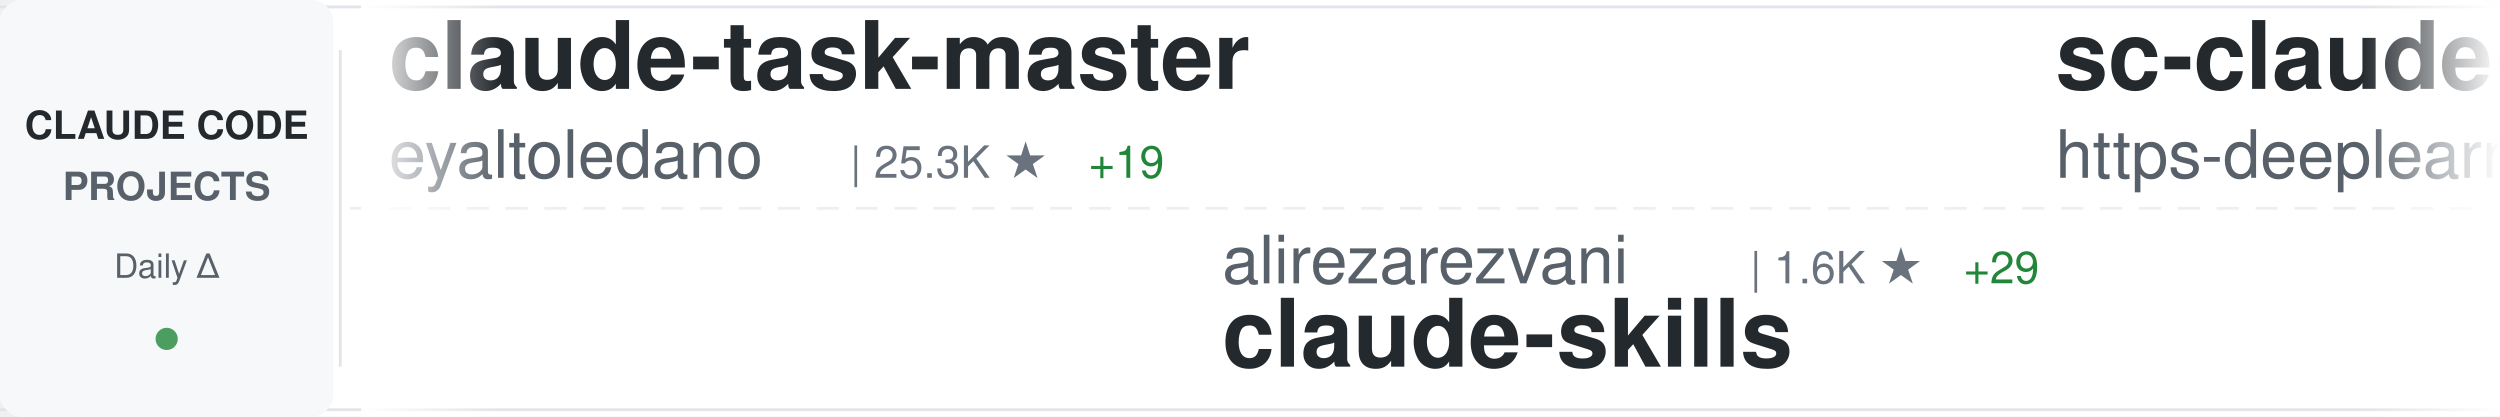
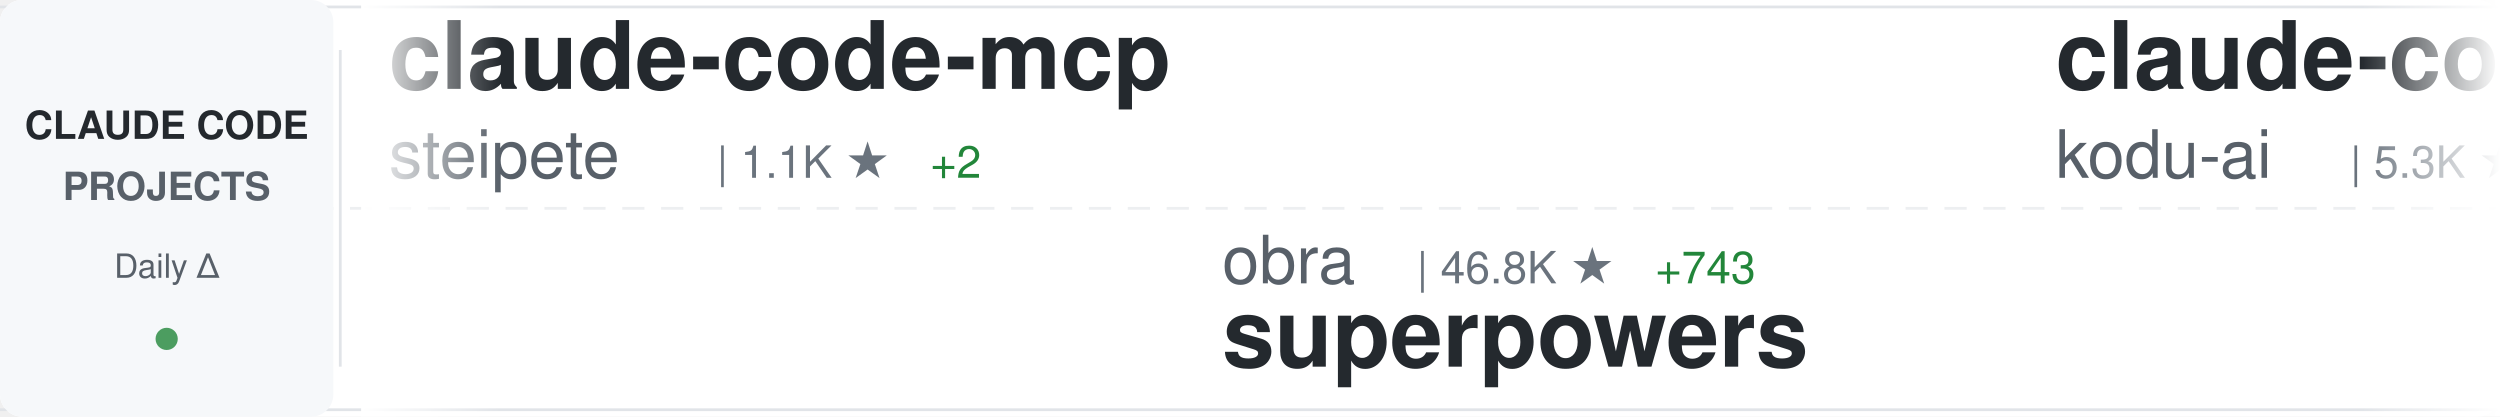
<svg xmlns="http://www.w3.org/2000/svg" width="900" height="150">
  <defs>
    <linearGradient id="awesomeLeftFade" x1="0%" y1="0%" x2="100%" y2="0%">
      <stop offset="0%" style="stop-color:#ffffff;stop-opacity:1" />
      <stop offset="100%" style="stop-color:#ffffff;stop-opacity:0" />
    </linearGradient>
    <linearGradient id="awesomeRightFade" x1="0%" y1="0%" x2="100%" y2="0%">
      <stop offset="0%" style="stop-color:#ffffff;stop-opacity:0" />
      <stop offset="100%" style="stop-color:#ffffff;stop-opacity:1" />
    </linearGradient>
  </defs>
  <rect width="900" height="150" fill="#ffffff" rx="8" />
  <rect x="0" y="2" width="900" height="1" fill="#e1e4e8" />
  <rect x="0" y="147" width="900" height="1" fill="#e1e4e8" />
  <line x1="0" y1="75" x2="900" y2="75" stroke="#e1e4e8" stroke-width="1" stroke-dasharray="8 6" opacity="0.6" />
  <rect x="0" y="0" width="120" height="150" fill="#f6f8fa" rx="8" />
  <text x="60" y="50" font-family="-apple-system, BlinkMacSystemFont, 'Segoe UI', Helvetica, Arial, sans-serif" font-size="14" font-weight="600" fill="#24292e" text-anchor="middle">CLAUDE CODE</text>
  <text x="60" y="72" font-family="-apple-system, BlinkMacSystemFont, 'Segoe UI', Helvetica, Arial, sans-serif" font-size="14" font-weight="600" fill="#586069" text-anchor="middle">PROJECTS</text>
  <text x="60" y="100" font-family="-apple-system, BlinkMacSystemFont, 'Segoe UI', Helvetica, Arial, sans-serif" font-size="12" font-weight="500" fill="#586069" text-anchor="middle">Daily Δ</text>
  <circle cx="60" cy="122" r="4" fill="#22863a" opacity="0.8" />
  <rect x="122" y="18" width="1" height="114" fill="#e1e4e8" />
  <clipPath id="awesomeTickerClip">
    <rect x="130" y="0" width="770" height="150" />
  </clipPath>
  <g clip-path="url(#awesomeTickerClip)">
    <g id="awesomeTickerItems">
      <animateTransform attributeName="transform" attributeType="XML" type="translate" from="0 0" to="-3000 0" dur="54s" repeatCount="indefinite" />
      <g transform="translate(0, 0)">
+         <text x="140" y="32" font-family="-apple-system, BlinkMacSystemFont, 'Segoe UI', Helvetica, Arial, sans-serif" font-size="34" font-weight="600" fill="#24292e">claude-code-mcp</text>
+         <text x="140" y="64" font-family="-apple-system, BlinkMacSystemFont, 'Segoe UI', Helvetica, Arial, sans-serif" font-size="24" font-weight="400" fill="#586069">steipete</text>
+         <text x="258" y="64" font-family="-apple-system, BlinkMacSystemFont, 'Segoe UI', Helvetica, Arial, sans-serif" font-size="16" font-weight="500" fill="#6a737d">| 1.1K ★</text>
+         <text x="335" y="64" font-family="-apple-system, BlinkMacSystemFont, 'Segoe UI', Helvetica, Arial, sans-serif" font-size="16" font-weight="500" fill="#22863a"> +2</text>
+       </g>
+       <g transform="translate(300, 0)">
+         <text x="140" y="102" font-family="-apple-system, BlinkMacSystemFont, 'Segoe UI', Helvetica, Arial, sans-serif" font-size="24" font-weight="400" fill="#586069">obra</text>
+         <text x="210" y="102" font-family="-apple-system, BlinkMacSystemFont, 'Segoe UI', Helvetica, Arial, sans-serif" font-size="16" font-weight="500" fill="#6a737d">| 46.8K ★</text>
+         <text x="296" y="102" font-family="-apple-system, BlinkMacSystemFont, 'Segoe UI', Helvetica, Arial, sans-serif" font-size="16" font-weight="500" fill="#22863a"> +743</text>
+         <text x="140" y="132" font-family="-apple-system, BlinkMacSystemFont, 'Segoe UI', Helvetica, Arial, sans-serif" font-size="34" font-weight="600" fill="#24292e">superpowers</text>
+       </g>
+       <g transform="translate(600, 0)">
+         <text x="140" y="32" font-family="-apple-system, BlinkMacSystemFont, 'Segoe UI', Helvetica, Arial, sans-serif" font-size="34" font-weight="600" fill="#24292e">claude-coder</text>
+         <text x="140" y="64" font-family="-apple-system, BlinkMacSystemFont, 'Segoe UI', Helvetica, Arial, sans-serif" font-size="24" font-weight="400" fill="#586069">kodu-ai</text>
+         <text x="246" y="64" font-family="-apple-system, BlinkMacSystemFont, 'Segoe UI', Helvetica, Arial, sans-serif" font-size="16" font-weight="500" fill="#6a737d">| 5.3K ★</text>
+       </g>
+       <g transform="translate(900, 0)">
+         <text x="140" y="102" font-family="-apple-system, BlinkMacSystemFont, 'Segoe UI', Helvetica, Arial, sans-serif" font-size="24" font-weight="400" fill="#586069">manzaltu</text>
+         <text x="258" y="102" font-family="-apple-system, BlinkMacSystemFont, 'Segoe UI', Helvetica, Arial, sans-serif" font-size="16" font-weight="500" fill="#6a737d">| 1.3K ★</text>
+         <text x="335" y="102" font-family="-apple-system, BlinkMacSystemFont, 'Segoe UI', Helvetica, Arial, sans-serif" font-size="16" font-weight="500" fill="#22863a"> +3</text>
+         <text x="140" y="132" font-family="-apple-system, BlinkMacSystemFont, 'Segoe UI', Helvetica, Arial, sans-serif" font-size="34" font-weight="600" fill="#24292e">claude-code-ide.el</text>
+       </g>
+       <g transform="translate(1200, 0)">
+         <text x="140" y="32" font-family="-apple-system, BlinkMacSystemFont, 'Segoe UI', Helvetica, Arial, sans-serif" font-size="34" font-weight="600" fill="#24292e">wechat-bot</text>
+         <text x="140" y="64" font-family="-apple-system, BlinkMacSystemFont, 'Segoe UI', Helvetica, Arial, sans-serif" font-size="24" font-weight="400" fill="#586069">cixingguangming55555</text>
+         <text x="402" y="64" font-family="-apple-system, BlinkMacSystemFont, 'Segoe UI', Helvetica, Arial, sans-serif" font-size="16" font-weight="500" fill="#6a737d">| 2.5K ★</text>
+       </g>
+       <g transform="translate(1500, 0)">
+         <text x="140" y="102" font-family="-apple-system, BlinkMacSystemFont, 'Segoe UI', Helvetica, Arial, sans-serif" font-size="24" font-weight="400" fill="#586069">alirezarezvani</text>
+         <text x="330" y="102" font-family="-apple-system, BlinkMacSystemFont, 'Segoe UI', Helvetica, Arial, sans-serif" font-size="16" font-weight="500" fill="#6a737d">| 472 ★</text>
+         <text x="398" y="102" font-family="-apple-system, BlinkMacSystemFont, 'Segoe UI', Helvetica, Arial, sans-serif" font-size="16" font-weight="500" fill="#22863a"> +3</text>
+         <text x="140" y="132" font-family="-apple-system, BlinkMacSystemFont, 'Segoe UI', Helvetica, Arial, sans-serif" font-size="34" font-weight="600" fill="#24292e">claude-code-skill-factor...</text>
+       </g>
+       <g transform="translate(1800, 0)">
        <text x="140" y="32" font-family="-apple-system, BlinkMacSystemFont, 'Segoe UI', Helvetica, Arial, sans-serif" font-size="34" font-weight="600" fill="#24292e">claude-task-master</text>
        <text x="140" y="64" font-family="-apple-system, BlinkMacSystemFont, 'Segoe UI', Helvetica, Arial, sans-serif" font-size="24" font-weight="400" fill="#586069">eyaltoledano</text>
        <text x="306" y="64" font-family="-apple-system, BlinkMacSystemFont, 'Segoe UI', Helvetica, Arial, sans-serif" font-size="16" font-weight="500" fill="#6a737d">| 25.3K ★</text>
-         <text x="392" y="64" font-family="-apple-system, BlinkMacSystemFont, 'Segoe UI', Helvetica, Arial, sans-serif" font-size="16" font-weight="500" fill="#22863a"> +19</text>
-       </g>
-       <g transform="translate(300, 0)">
-         <text x="140" y="102" font-family="-apple-system, BlinkMacSystemFont, 'Segoe UI', Helvetica, Arial, sans-serif" font-size="24" font-weight="400" fill="#586069">alirezarezvani</text>
-         <text x="330" y="102" font-family="-apple-system, BlinkMacSystemFont, 'Segoe UI', Helvetica, Arial, sans-serif" font-size="16" font-weight="500" fill="#6a737d">| 1.6K ★</text>
-         <text x="407" y="102" font-family="-apple-system, BlinkMacSystemFont, 'Segoe UI', Helvetica, Arial, sans-serif" font-size="16" font-weight="500" fill="#22863a"> +29</text>
-         <text x="140" y="132" font-family="-apple-system, BlinkMacSystemFont, 'Segoe UI', Helvetica, Arial, sans-serif" font-size="34" font-weight="600" fill="#24292e">claude-skills</text>
-       </g>
-       <g transform="translate(600, 0)">
-         <text x="140" y="32" font-family="-apple-system, BlinkMacSystemFont, 'Segoe UI', Helvetica, Arial, sans-serif" font-size="34" font-weight="600" fill="#24292e">sc-claude-code-files</text>
-         <text x="140" y="64" font-family="-apple-system, BlinkMacSystemFont, 'Segoe UI', Helvetica, Arial, sans-serif" font-size="24" font-weight="400" fill="#586069">https-deeplearning-ai</text>
-         <text x="414" y="64" font-family="-apple-system, BlinkMacSystemFont, 'Segoe UI', Helvetica, Arial, sans-serif" font-size="16" font-weight="500" fill="#6a737d">| 396 ★</text>
-       </g>
-       <g transform="translate(900, 0)">
-         <text x="140" y="102" font-family="-apple-system, BlinkMacSystemFont, 'Segoe UI', Helvetica, Arial, sans-serif" font-size="24" font-weight="400" fill="#586069">jeremylongshore</text>
-         <text x="342" y="102" font-family="-apple-system, BlinkMacSystemFont, 'Segoe UI', Helvetica, Arial, sans-serif" font-size="16" font-weight="500" fill="#6a737d">| 1.3K ★</text>
-         <text x="419" y="102" font-family="-apple-system, BlinkMacSystemFont, 'Segoe UI', Helvetica, Arial, sans-serif" font-size="16" font-weight="500" fill="#22863a"> +9</text>
-         <text x="140" y="132" font-family="-apple-system, BlinkMacSystemFont, 'Segoe UI', Helvetica, Arial, sans-serif" font-size="34" font-weight="600" fill="#24292e">claude-code-plugins-plus...</text>
-       </g>
-       <g transform="translate(1200, 0)">
-         <text x="140" y="32" font-family="-apple-system, BlinkMacSystemFont, 'Segoe UI', Helvetica, Arial, sans-serif" font-size="34" font-weight="600" fill="#24292e">claude-code-cookbook</text>
-         <text x="140" y="64" font-family="-apple-system, BlinkMacSystemFont, 'Segoe UI', Helvetica, Arial, sans-serif" font-size="24" font-weight="400" fill="#586069">wasabeef</text>
-         <text x="258" y="64" font-family="-apple-system, BlinkMacSystemFont, 'Segoe UI', Helvetica, Arial, sans-serif" font-size="16" font-weight="500" fill="#6a737d">| 996 ★</text>
-         <text x="326" y="64" font-family="-apple-system, BlinkMacSystemFont, 'Segoe UI', Helvetica, Arial, sans-serif" font-size="16" font-weight="500" fill="#22863a"> +1</text>
-       </g>
-       <g transform="translate(1500, 0)">
-         <text x="140" y="102" font-family="-apple-system, BlinkMacSystemFont, 'Segoe UI', Helvetica, Arial, sans-serif" font-size="24" font-weight="400" fill="#586069">alirezarezvani</text>
-         <text x="330" y="102" font-family="-apple-system, BlinkMacSystemFont, 'Segoe UI', Helvetica, Arial, sans-serif" font-size="16" font-weight="500" fill="#6a737d">| 498 ★</text>
-         <text x="140" y="132" font-family="-apple-system, BlinkMacSystemFont, 'Segoe UI', Helvetica, Arial, sans-serif" font-size="34" font-weight="600" fill="#24292e">claude-code-tresor</text>
-       </g>
-       <g transform="translate(1800, 0)">
-         <text x="140" y="32" font-family="-apple-system, BlinkMacSystemFont, 'Segoe UI', Helvetica, Arial, sans-serif" font-size="34" font-weight="600" fill="#24292e">claude-code-guide</text>
-         <text x="140" y="64" font-family="-apple-system, BlinkMacSystemFont, 'Segoe UI', Helvetica, Arial, sans-serif" font-size="24" font-weight="400" fill="#586069">zebbern</text>
-         <text x="246" y="64" font-family="-apple-system, BlinkMacSystemFont, 'Segoe UI', Helvetica, Arial, sans-serif" font-size="16" font-weight="500" fill="#6a737d">| 3.3K ★</text>
-         <text x="323" y="64" font-family="-apple-system, BlinkMacSystemFont, 'Segoe UI', Helvetica, Arial, sans-serif" font-size="16" font-weight="500" fill="#22863a"> +12</text>
+         <text x="392" y="64" font-family="-apple-system, BlinkMacSystemFont, 'Segoe UI', Helvetica, Arial, sans-serif" font-size="16" font-weight="500" fill="#22863a"> +16</text>
      </g>
      <g transform="translate(2100, 0)">
-         <text x="140" y="102" font-family="-apple-system, BlinkMacSystemFont, 'Segoe UI', Helvetica, Arial, sans-serif" font-size="24" font-weight="400" fill="#586069">d-kimuson</text>
-         <text x="270" y="102" font-family="-apple-system, BlinkMacSystemFont, 'Segoe UI', Helvetica, Arial, sans-serif" font-size="16" font-weight="500" fill="#6a737d">| 860 ★</text>
-         <text x="338" y="102" font-family="-apple-system, BlinkMacSystemFont, 'Segoe UI', Helvetica, Arial, sans-serif" font-size="16" font-weight="500" fill="#22863a"> +1</text>
-         <text x="140" y="132" font-family="-apple-system, BlinkMacSystemFont, 'Segoe UI', Helvetica, Arial, sans-serif" font-size="34" font-weight="600" fill="#24292e">claude-code-viewer</text>
+         <text x="140" y="102" font-family="-apple-system, BlinkMacSystemFont, 'Segoe UI', Helvetica, Arial, sans-serif" font-size="24" font-weight="400" fill="#586069">upstash</text>
+         <text x="246" y="102" font-family="-apple-system, BlinkMacSystemFont, 'Segoe UI', Helvetica, Arial, sans-serif" font-size="16" font-weight="500" fill="#6a737d">| 45.0K ★</text>
+         <text x="332" y="102" font-family="-apple-system, BlinkMacSystemFont, 'Segoe UI', Helvetica, Arial, sans-serif" font-size="16" font-weight="500" fill="#22863a"> +85</text>
+         <text x="140" y="132" font-family="-apple-system, BlinkMacSystemFont, 'Segoe UI', Helvetica, Arial, sans-serif" font-size="34" font-weight="600" fill="#24292e">context7</text>
      </g>
      <g transform="translate(2400, 0)">
-         <text x="140" y="32" font-family="-apple-system, BlinkMacSystemFont, 'Segoe UI', Helvetica, Arial, sans-serif" font-size="34" font-weight="600" fill="#24292e">claude-code-config</text>
-         <text x="140" y="64" font-family="-apple-system, BlinkMacSystemFont, 'Segoe UI', Helvetica, Arial, sans-serif" font-size="24" font-weight="400" fill="#586069">jarrodwatts</text>
-         <text x="294" y="64" font-family="-apple-system, BlinkMacSystemFont, 'Segoe UI', Helvetica, Arial, sans-serif" font-size="16" font-weight="500" fill="#6a737d">| 915 ★</text>
-         <text x="362" y="64" font-family="-apple-system, BlinkMacSystemFont, 'Segoe UI', Helvetica, Arial, sans-serif" font-size="16" font-weight="500" fill="#22863a"> +1</text>
+         <text x="140" y="32" font-family="-apple-system, BlinkMacSystemFont, 'Segoe UI', Helvetica, Arial, sans-serif" font-size="34" font-weight="600" fill="#24292e">claude-code-webui</text>
+         <text x="140" y="64" font-family="-apple-system, BlinkMacSystemFont, 'Segoe UI', Helvetica, Arial, sans-serif" font-size="24" font-weight="400" fill="#586069">sugyan</text>
+         <text x="234" y="64" font-family="-apple-system, BlinkMacSystemFont, 'Segoe UI', Helvetica, Arial, sans-serif" font-size="16" font-weight="500" fill="#6a737d">| 895 ★</text>
+         <text x="302" y="64" font-family="-apple-system, BlinkMacSystemFont, 'Segoe UI', Helvetica, Arial, sans-serif" font-size="16" font-weight="500" fill="#22863a"> +1</text>
      </g>
      <g transform="translate(2700, 0)">
-         <text x="140" y="102" font-family="-apple-system, BlinkMacSystemFont, 'Segoe UI', Helvetica, Arial, sans-serif" font-size="24" font-weight="400" fill="#586069">alirezarezvani</text>
-         <text x="330" y="102" font-family="-apple-system, BlinkMacSystemFont, 'Segoe UI', Helvetica, Arial, sans-serif" font-size="16" font-weight="500" fill="#6a737d">| 469 ★</text>
-         <text x="398" y="102" font-family="-apple-system, BlinkMacSystemFont, 'Segoe UI', Helvetica, Arial, sans-serif" font-size="16" font-weight="500" fill="#22863a"> +1</text>
-         <text x="140" y="132" font-family="-apple-system, BlinkMacSystemFont, 'Segoe UI', Helvetica, Arial, sans-serif" font-size="34" font-weight="600" fill="#24292e">claude-code-skill-factor...</text>
+         <text x="140" y="102" font-family="-apple-system, BlinkMacSystemFont, 'Segoe UI', Helvetica, Arial, sans-serif" font-size="24" font-weight="400" fill="#586069">wshobson</text>
+         <text x="258" y="102" font-family="-apple-system, BlinkMacSystemFont, 'Segoe UI', Helvetica, Arial, sans-serif" font-size="16" font-weight="500" fill="#6a737d">| 28.0K ★</text>
+         <text x="344" y="102" font-family="-apple-system, BlinkMacSystemFont, 'Segoe UI', Helvetica, Arial, sans-serif" font-size="16" font-weight="500" fill="#22863a"> +77</text>
+         <text x="140" y="132" font-family="-apple-system, BlinkMacSystemFont, 'Segoe UI', Helvetica, Arial, sans-serif" font-size="34" font-weight="600" fill="#24292e">agents</text>
      </g>
      <g transform="translate(3000, 0)">
-         <text x="140" y="32" font-family="-apple-system, BlinkMacSystemFont, 'Segoe UI', Helvetica, Arial, sans-serif" font-size="34" font-weight="600" fill="#24292e">claude-task-master</text>
-         <text x="140" y="64" font-family="-apple-system, BlinkMacSystemFont, 'Segoe UI', Helvetica, Arial, sans-serif" font-size="24" font-weight="400" fill="#586069">eyaltoledano</text>
-         <text x="306" y="64" font-family="-apple-system, BlinkMacSystemFont, 'Segoe UI', Helvetica, Arial, sans-serif" font-size="16" font-weight="500" fill="#6a737d">| 25.3K ★</text>
-         <text x="392" y="64" font-family="-apple-system, BlinkMacSystemFont, 'Segoe UI', Helvetica, Arial, sans-serif" font-size="16" font-weight="500" fill="#22863a"> +19</text>
+         <text x="140" y="32" font-family="-apple-system, BlinkMacSystemFont, 'Segoe UI', Helvetica, Arial, sans-serif" font-size="34" font-weight="600" fill="#24292e">claude-code-mcp</text>
+         <text x="140" y="64" font-family="-apple-system, BlinkMacSystemFont, 'Segoe UI', Helvetica, Arial, sans-serif" font-size="24" font-weight="400" fill="#586069">steipete</text>
+         <text x="258" y="64" font-family="-apple-system, BlinkMacSystemFont, 'Segoe UI', Helvetica, Arial, sans-serif" font-size="16" font-weight="500" fill="#6a737d">| 1.1K ★</text>
+         <text x="335" y="64" font-family="-apple-system, BlinkMacSystemFont, 'Segoe UI', Helvetica, Arial, sans-serif" font-size="16" font-weight="500" fill="#22863a"> +2</text>
      </g>
      <g transform="translate(3300, 0)">
-         <text x="140" y="102" font-family="-apple-system, BlinkMacSystemFont, 'Segoe UI', Helvetica, Arial, sans-serif" font-size="24" font-weight="400" fill="#586069">alirezarezvani</text>
-         <text x="330" y="102" font-family="-apple-system, BlinkMacSystemFont, 'Segoe UI', Helvetica, Arial, sans-serif" font-size="16" font-weight="500" fill="#6a737d">| 1.6K ★</text>
-         <text x="407" y="102" font-family="-apple-system, BlinkMacSystemFont, 'Segoe UI', Helvetica, Arial, sans-serif" font-size="16" font-weight="500" fill="#22863a"> +29</text>
-         <text x="140" y="132" font-family="-apple-system, BlinkMacSystemFont, 'Segoe UI', Helvetica, Arial, sans-serif" font-size="34" font-weight="600" fill="#24292e">claude-skills</text>
+         <text x="140" y="102" font-family="-apple-system, BlinkMacSystemFont, 'Segoe UI', Helvetica, Arial, sans-serif" font-size="24" font-weight="400" fill="#586069">obra</text>
+         <text x="210" y="102" font-family="-apple-system, BlinkMacSystemFont, 'Segoe UI', Helvetica, Arial, sans-serif" font-size="16" font-weight="500" fill="#6a737d">| 46.8K ★</text>
+         <text x="296" y="102" font-family="-apple-system, BlinkMacSystemFont, 'Segoe UI', Helvetica, Arial, sans-serif" font-size="16" font-weight="500" fill="#22863a"> +743</text>
+         <text x="140" y="132" font-family="-apple-system, BlinkMacSystemFont, 'Segoe UI', Helvetica, Arial, sans-serif" font-size="34" font-weight="600" fill="#24292e">superpowers</text>
      </g>
      <g transform="translate(3600, 0)">
-         <text x="140" y="32" font-family="-apple-system, BlinkMacSystemFont, 'Segoe UI', Helvetica, Arial, sans-serif" font-size="34" font-weight="600" fill="#24292e">sc-claude-code-files</text>
-         <text x="140" y="64" font-family="-apple-system, BlinkMacSystemFont, 'Segoe UI', Helvetica, Arial, sans-serif" font-size="24" font-weight="400" fill="#586069">https-deeplearning-ai</text>
-         <text x="414" y="64" font-family="-apple-system, BlinkMacSystemFont, 'Segoe UI', Helvetica, Arial, sans-serif" font-size="16" font-weight="500" fill="#6a737d">| 396 ★</text>
+         <text x="140" y="32" font-family="-apple-system, BlinkMacSystemFont, 'Segoe UI', Helvetica, Arial, sans-serif" font-size="34" font-weight="600" fill="#24292e">claude-coder</text>
+         <text x="140" y="64" font-family="-apple-system, BlinkMacSystemFont, 'Segoe UI', Helvetica, Arial, sans-serif" font-size="24" font-weight="400" fill="#586069">kodu-ai</text>
+         <text x="246" y="64" font-family="-apple-system, BlinkMacSystemFont, 'Segoe UI', Helvetica, Arial, sans-serif" font-size="16" font-weight="500" fill="#6a737d">| 5.3K ★</text>
      </g>
      <g transform="translate(3900, 0)">
-         <text x="140" y="102" font-family="-apple-system, BlinkMacSystemFont, 'Segoe UI', Helvetica, Arial, sans-serif" font-size="24" font-weight="400" fill="#586069">jeremylongshore</text>
-         <text x="342" y="102" font-family="-apple-system, BlinkMacSystemFont, 'Segoe UI', Helvetica, Arial, sans-serif" font-size="16" font-weight="500" fill="#6a737d">| 1.3K ★</text>
-         <text x="419" y="102" font-family="-apple-system, BlinkMacSystemFont, 'Segoe UI', Helvetica, Arial, sans-serif" font-size="16" font-weight="500" fill="#22863a"> +9</text>
-         <text x="140" y="132" font-family="-apple-system, BlinkMacSystemFont, 'Segoe UI', Helvetica, Arial, sans-serif" font-size="34" font-weight="600" fill="#24292e">claude-code-plugins-plus...</text>
+         <text x="140" y="102" font-family="-apple-system, BlinkMacSystemFont, 'Segoe UI', Helvetica, Arial, sans-serif" font-size="24" font-weight="400" fill="#586069">manzaltu</text>
+         <text x="258" y="102" font-family="-apple-system, BlinkMacSystemFont, 'Segoe UI', Helvetica, Arial, sans-serif" font-size="16" font-weight="500" fill="#6a737d">| 1.3K ★</text>
+         <text x="335" y="102" font-family="-apple-system, BlinkMacSystemFont, 'Segoe UI', Helvetica, Arial, sans-serif" font-size="16" font-weight="500" fill="#22863a"> +3</text>
+         <text x="140" y="132" font-family="-apple-system, BlinkMacSystemFont, 'Segoe UI', Helvetica, Arial, sans-serif" font-size="34" font-weight="600" fill="#24292e">claude-code-ide.el</text>
      </g>
    </g>
  </g>
  <rect x="130" y="0" width="50" height="150" fill="url(#awesomeLeftFade)" />
  <rect x="850" y="0" width="50" height="150" fill="url(#awesomeRightFade)" />
</svg>
